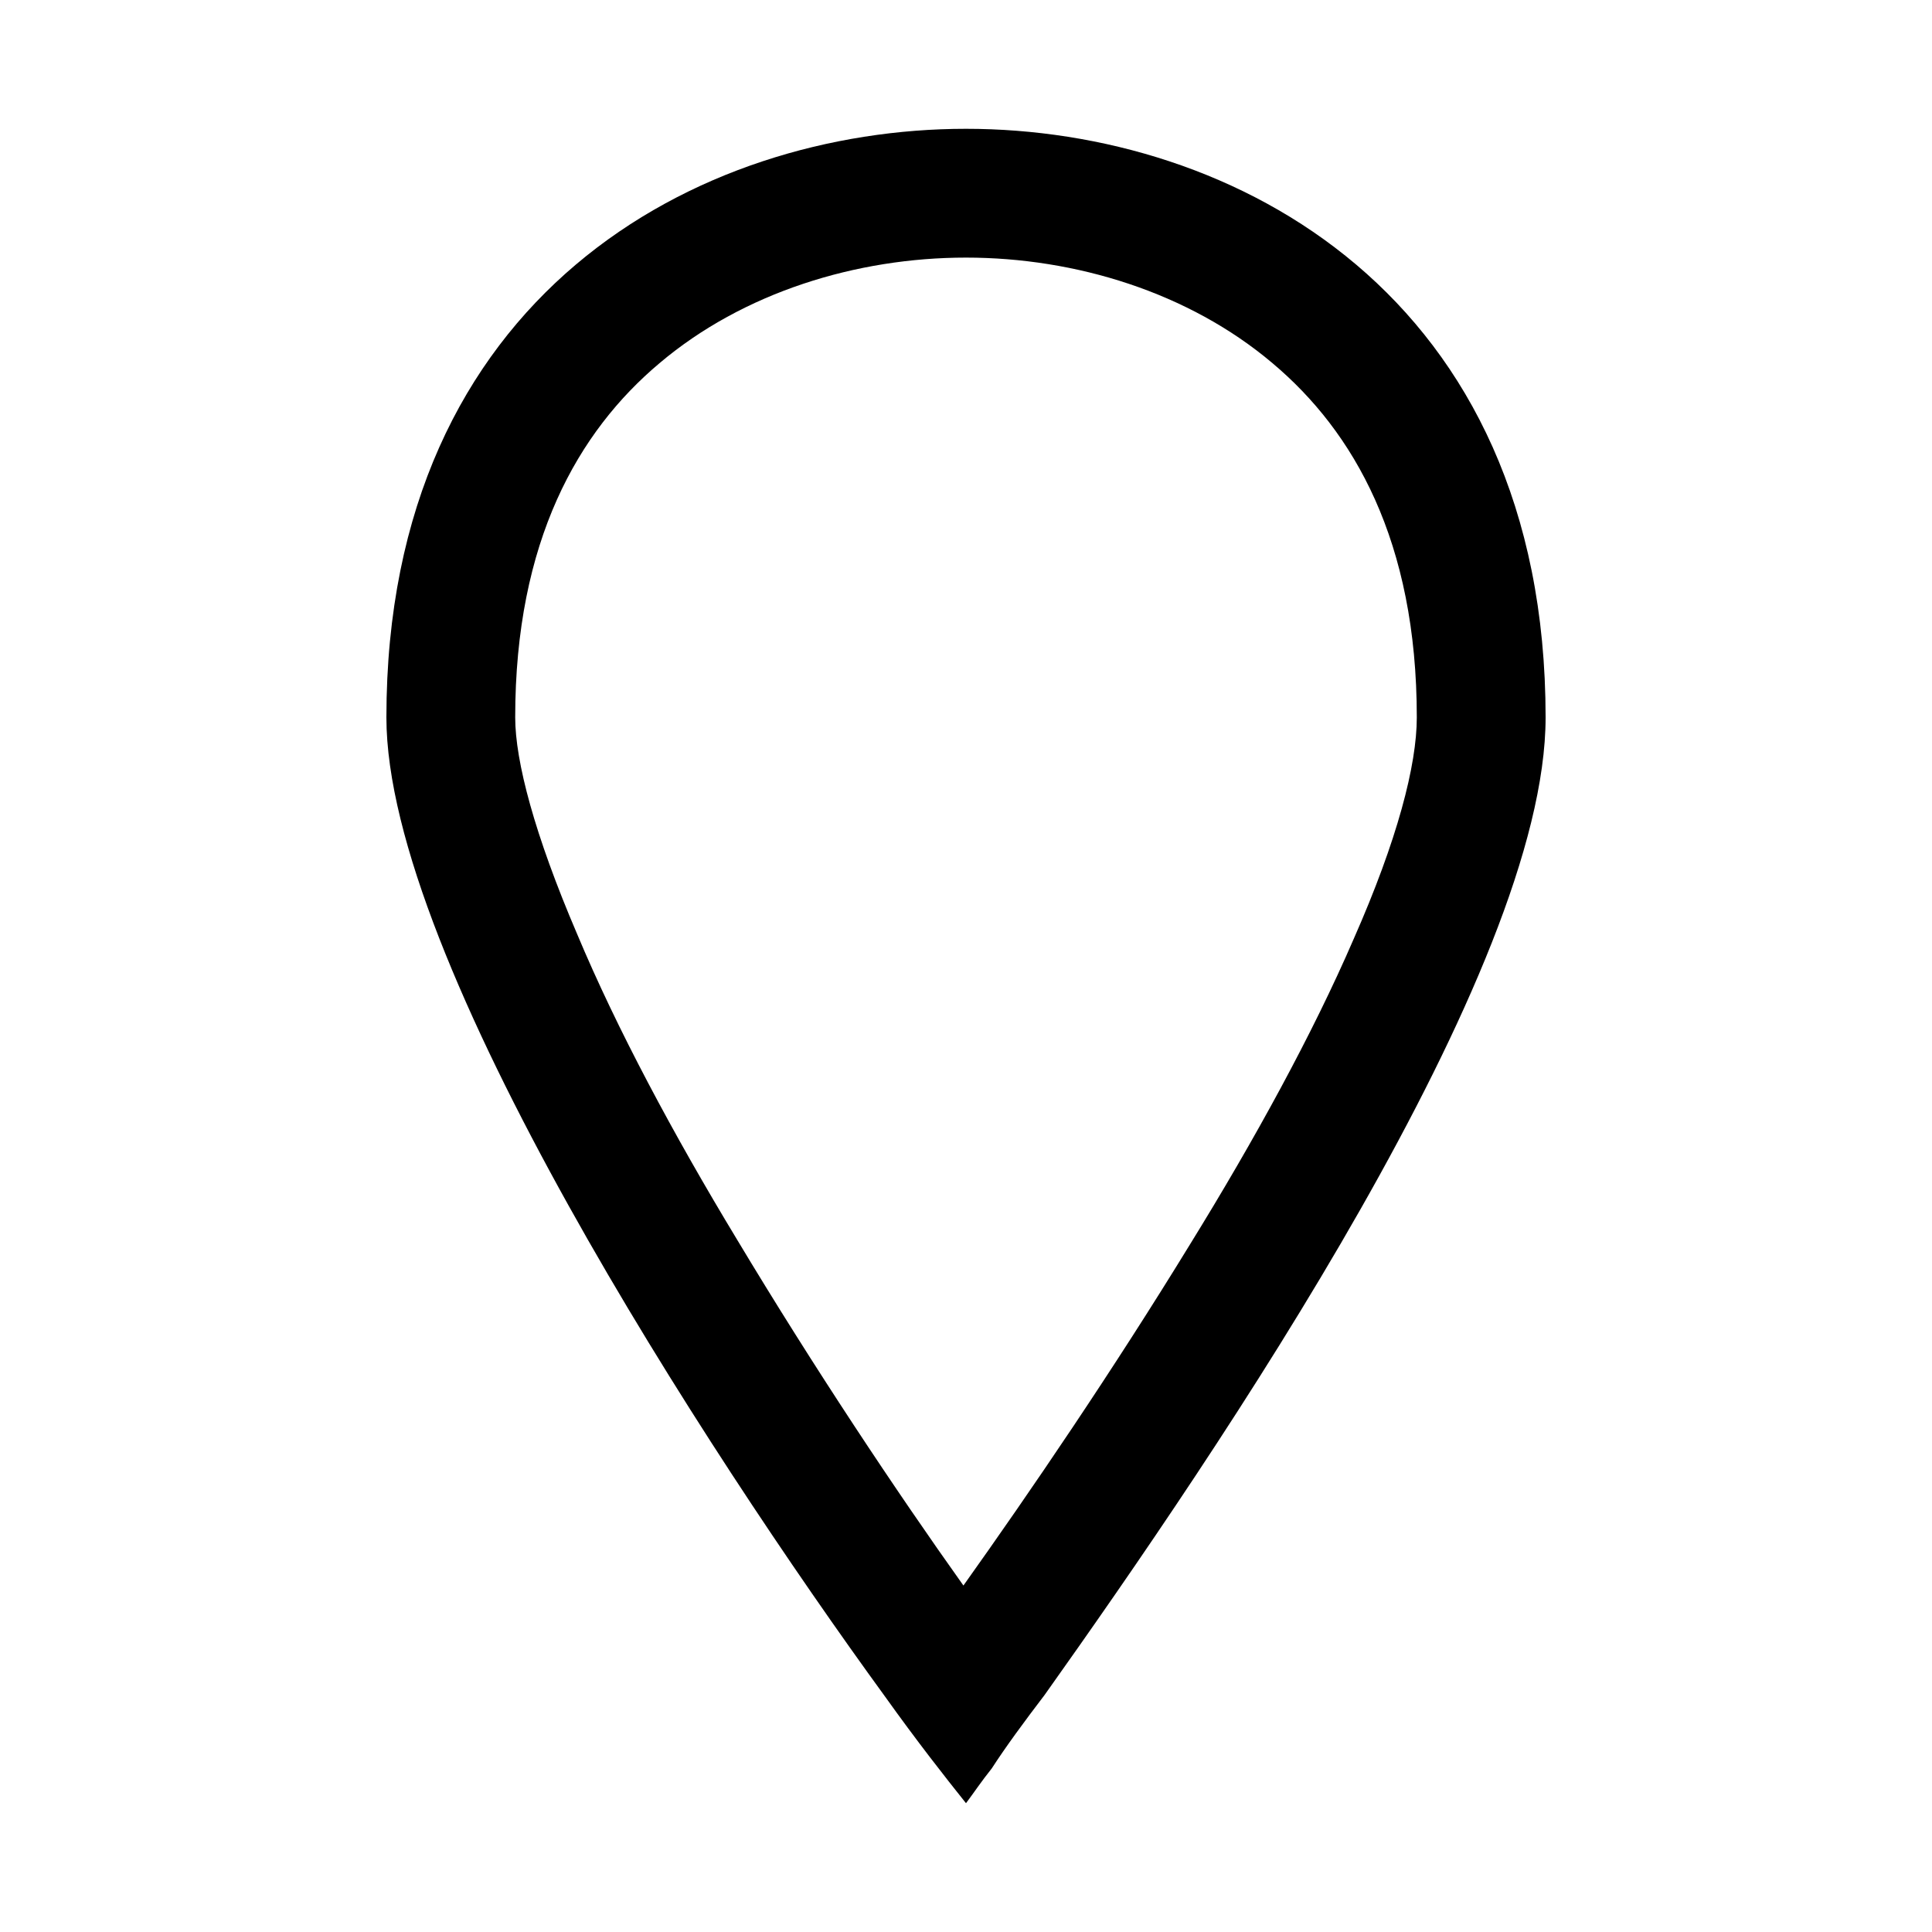
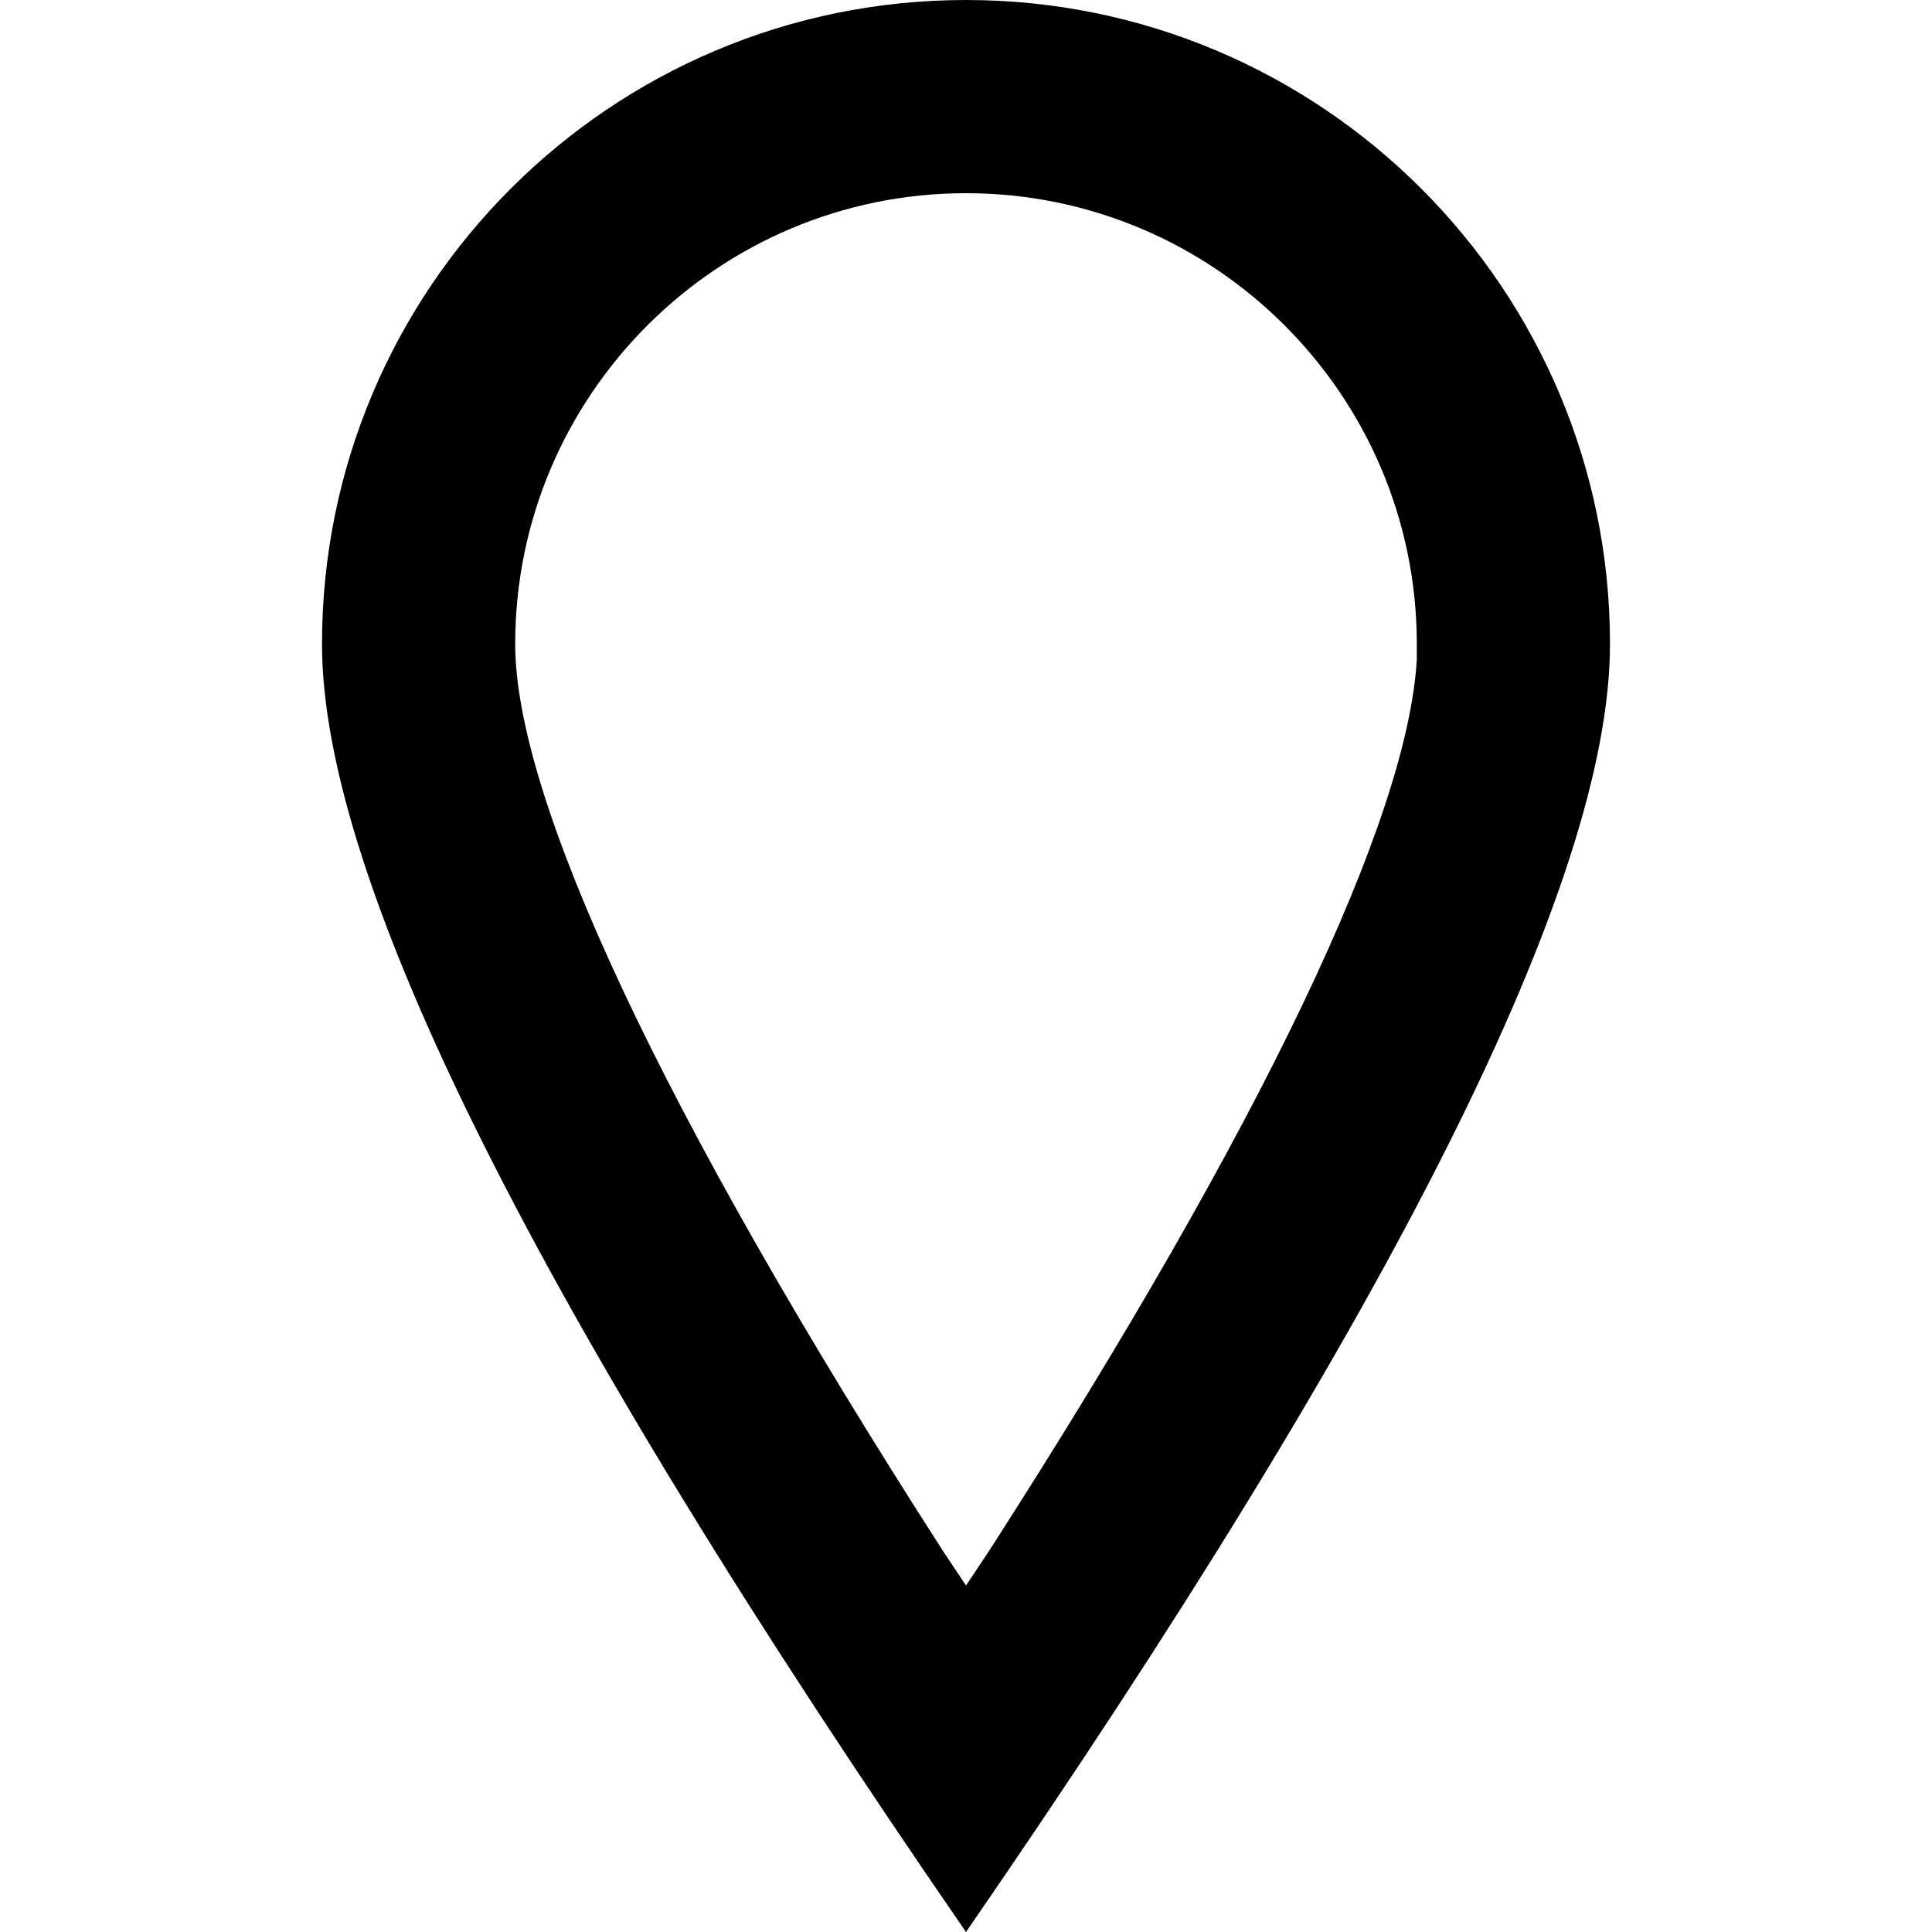
<svg xmlns="http://www.w3.org/2000/svg" viewBox="0 0 15 15">
-   <path d="M5.12 2.82C5.77 2.27 6.65 2 7.5 2C8.35 2 9.23 2.27 9.88 2.82C10.51 3.35 11 4.2 11 5.57C11 5.94 10.85 6.52 10.51 7.29C10.19 8.03 9.74 8.85 9.24 9.66C8.64 10.64 8 11.58 7.48 12.31C6.96 11.58 6.32 10.62 5.72 9.62C5.23 8.81 4.79 7.99 4.48 7.25C4.15 6.48 4 5.91 4 5.57C4 4.2 4.49 3.35 5.12 2.82ZM8.11 13.16C9.46 11.26 12 7.54 12 5.57C12 2.29 9.58 1 7.5 1C5.42 1 3 2.29 3 5.57C3 7.45 5.48 11.26 6.87 13.17C7.12 13.52 7.34 13.8 7.5 14C7.56 13.92 7.62 13.83 7.7 13.73C7.81 13.56 7.95 13.37 8.11 13.16Z" />
+   <path d="M7.5 0C10.26 0 12.5 2.24 12.5 5C12.5 6.84 10.83 10.17 7.5 15C4.17 10.17 2.5 6.84 2.5 5C2.5 2.24 4.74 0 7.5 0ZM7.5 1.5C5.57 1.5 4 3.07 4 5C4 6.19 5.11 8.6 7.32 12.04L7.5 12.31L7.68 12.04C9.82 8.71 10.93 6.35 11 5.12L11 5C11 3.07 9.43 1.5 7.5 1.5Z" />
</svg>
